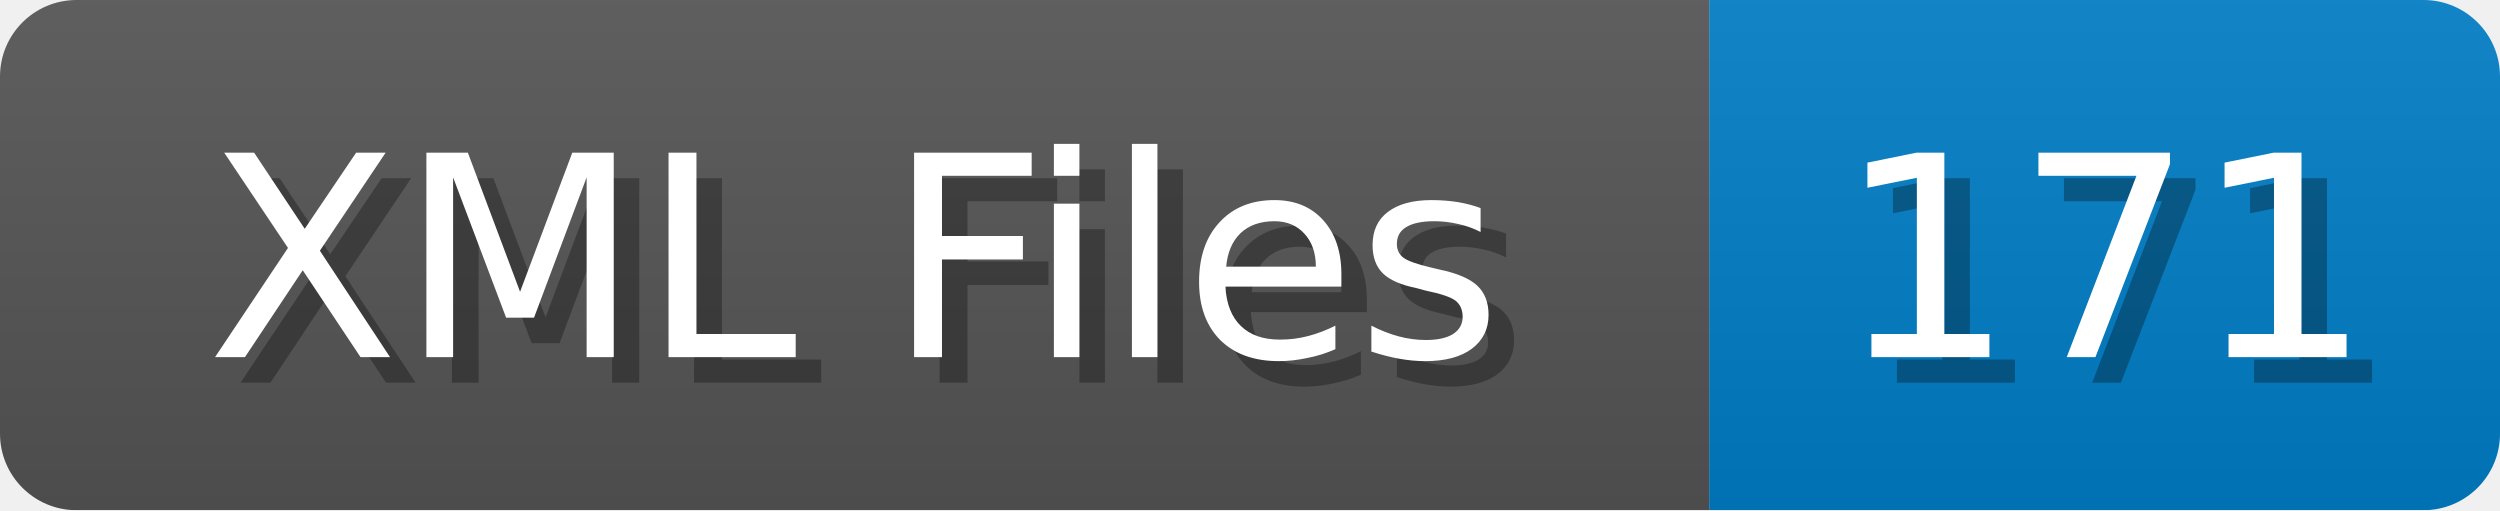
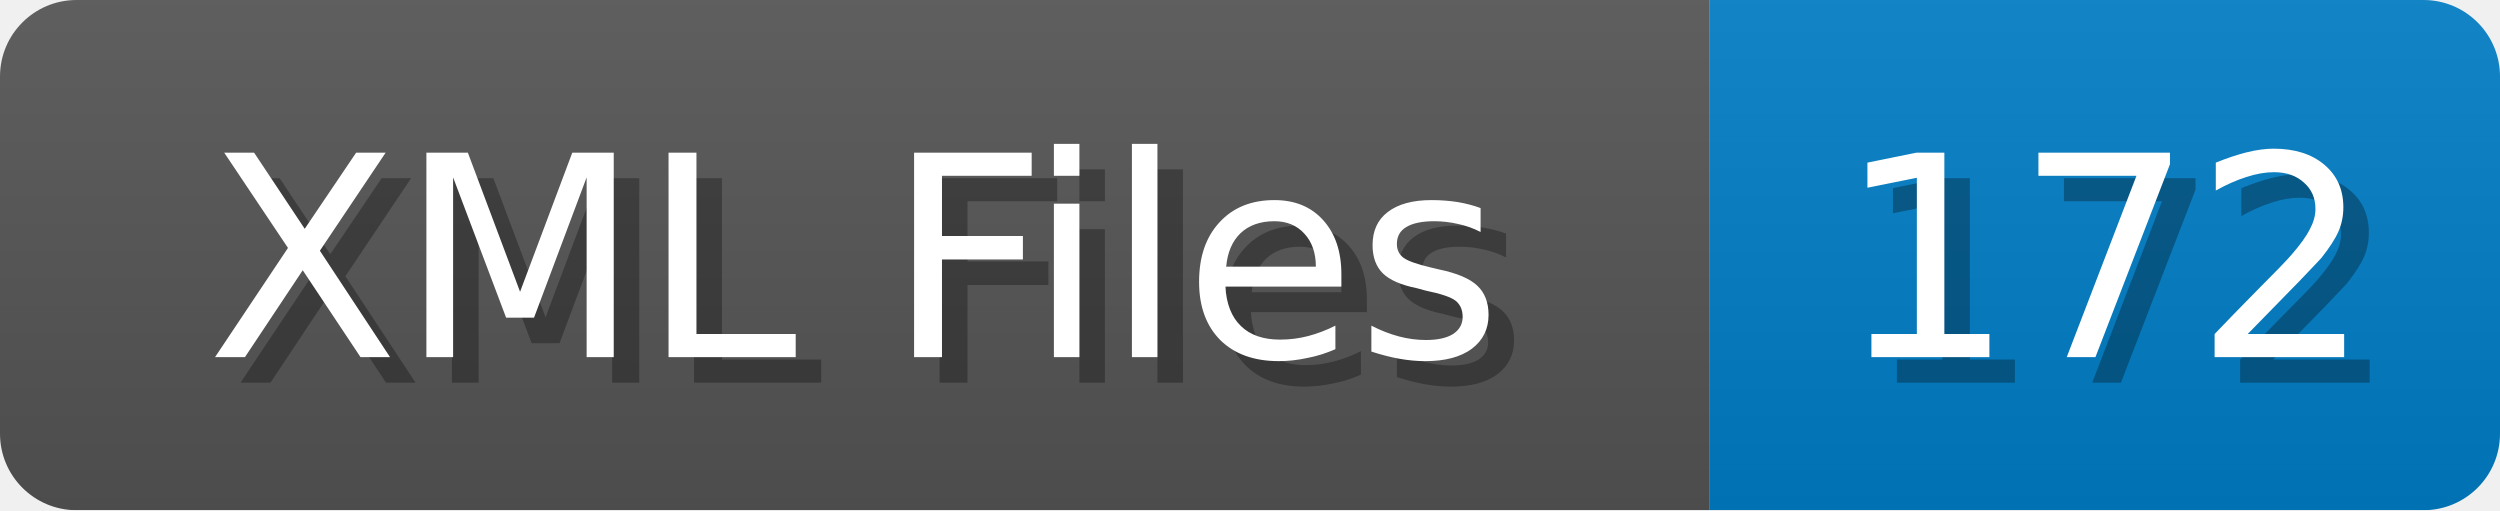
<svg xmlns="http://www.w3.org/2000/svg" width="98" height="20">
  <linearGradient id="b" x2="0" y2="100%">
    <stop offset="0" stop-color="#bbb" stop-opacity=".1" />
    <stop offset="1" stop-opacity=".1" />
  </linearGradient>
  <mask id="anybadge_1">
    <rect width="98" height="20" rx="3" fill="#fff" />
  </mask>
  <g mask="url(#anybadge_1)">
    <path fill="#555" d="M0 0h67v20H0z" />
    <path fill="#007ec6" d="M67 0h31v20H67z" />
    <path fill="url(#b)" d="M0 0h98v20H0z" />
  </g>
  <g fill="#fff" text-anchor="middle" font-family="DejaVu Sans,Verdana,Geneva,sans-serif" font-size="11">
    <text x="34.5" y="15" fill="#010101" fill-opacity=".3">XML Files</text>
    <text x="33.5" y="14">XML Files</text>
  </g>
  <g fill="#fff" text-anchor="middle" font-family="DejaVu Sans,Verdana,Geneva,sans-serif" font-size="11">
-     <text x="83.5" y="15" fill="#010101" fill-opacity=".3">171</text>
-     <text x="82.5" y="14">171</text>
+     <text x="83.5" y="15" fill="#010101" fill-opacity=".3">172</text>
+     <text x="82.5" y="14">172</text>
  </g>
</svg>
